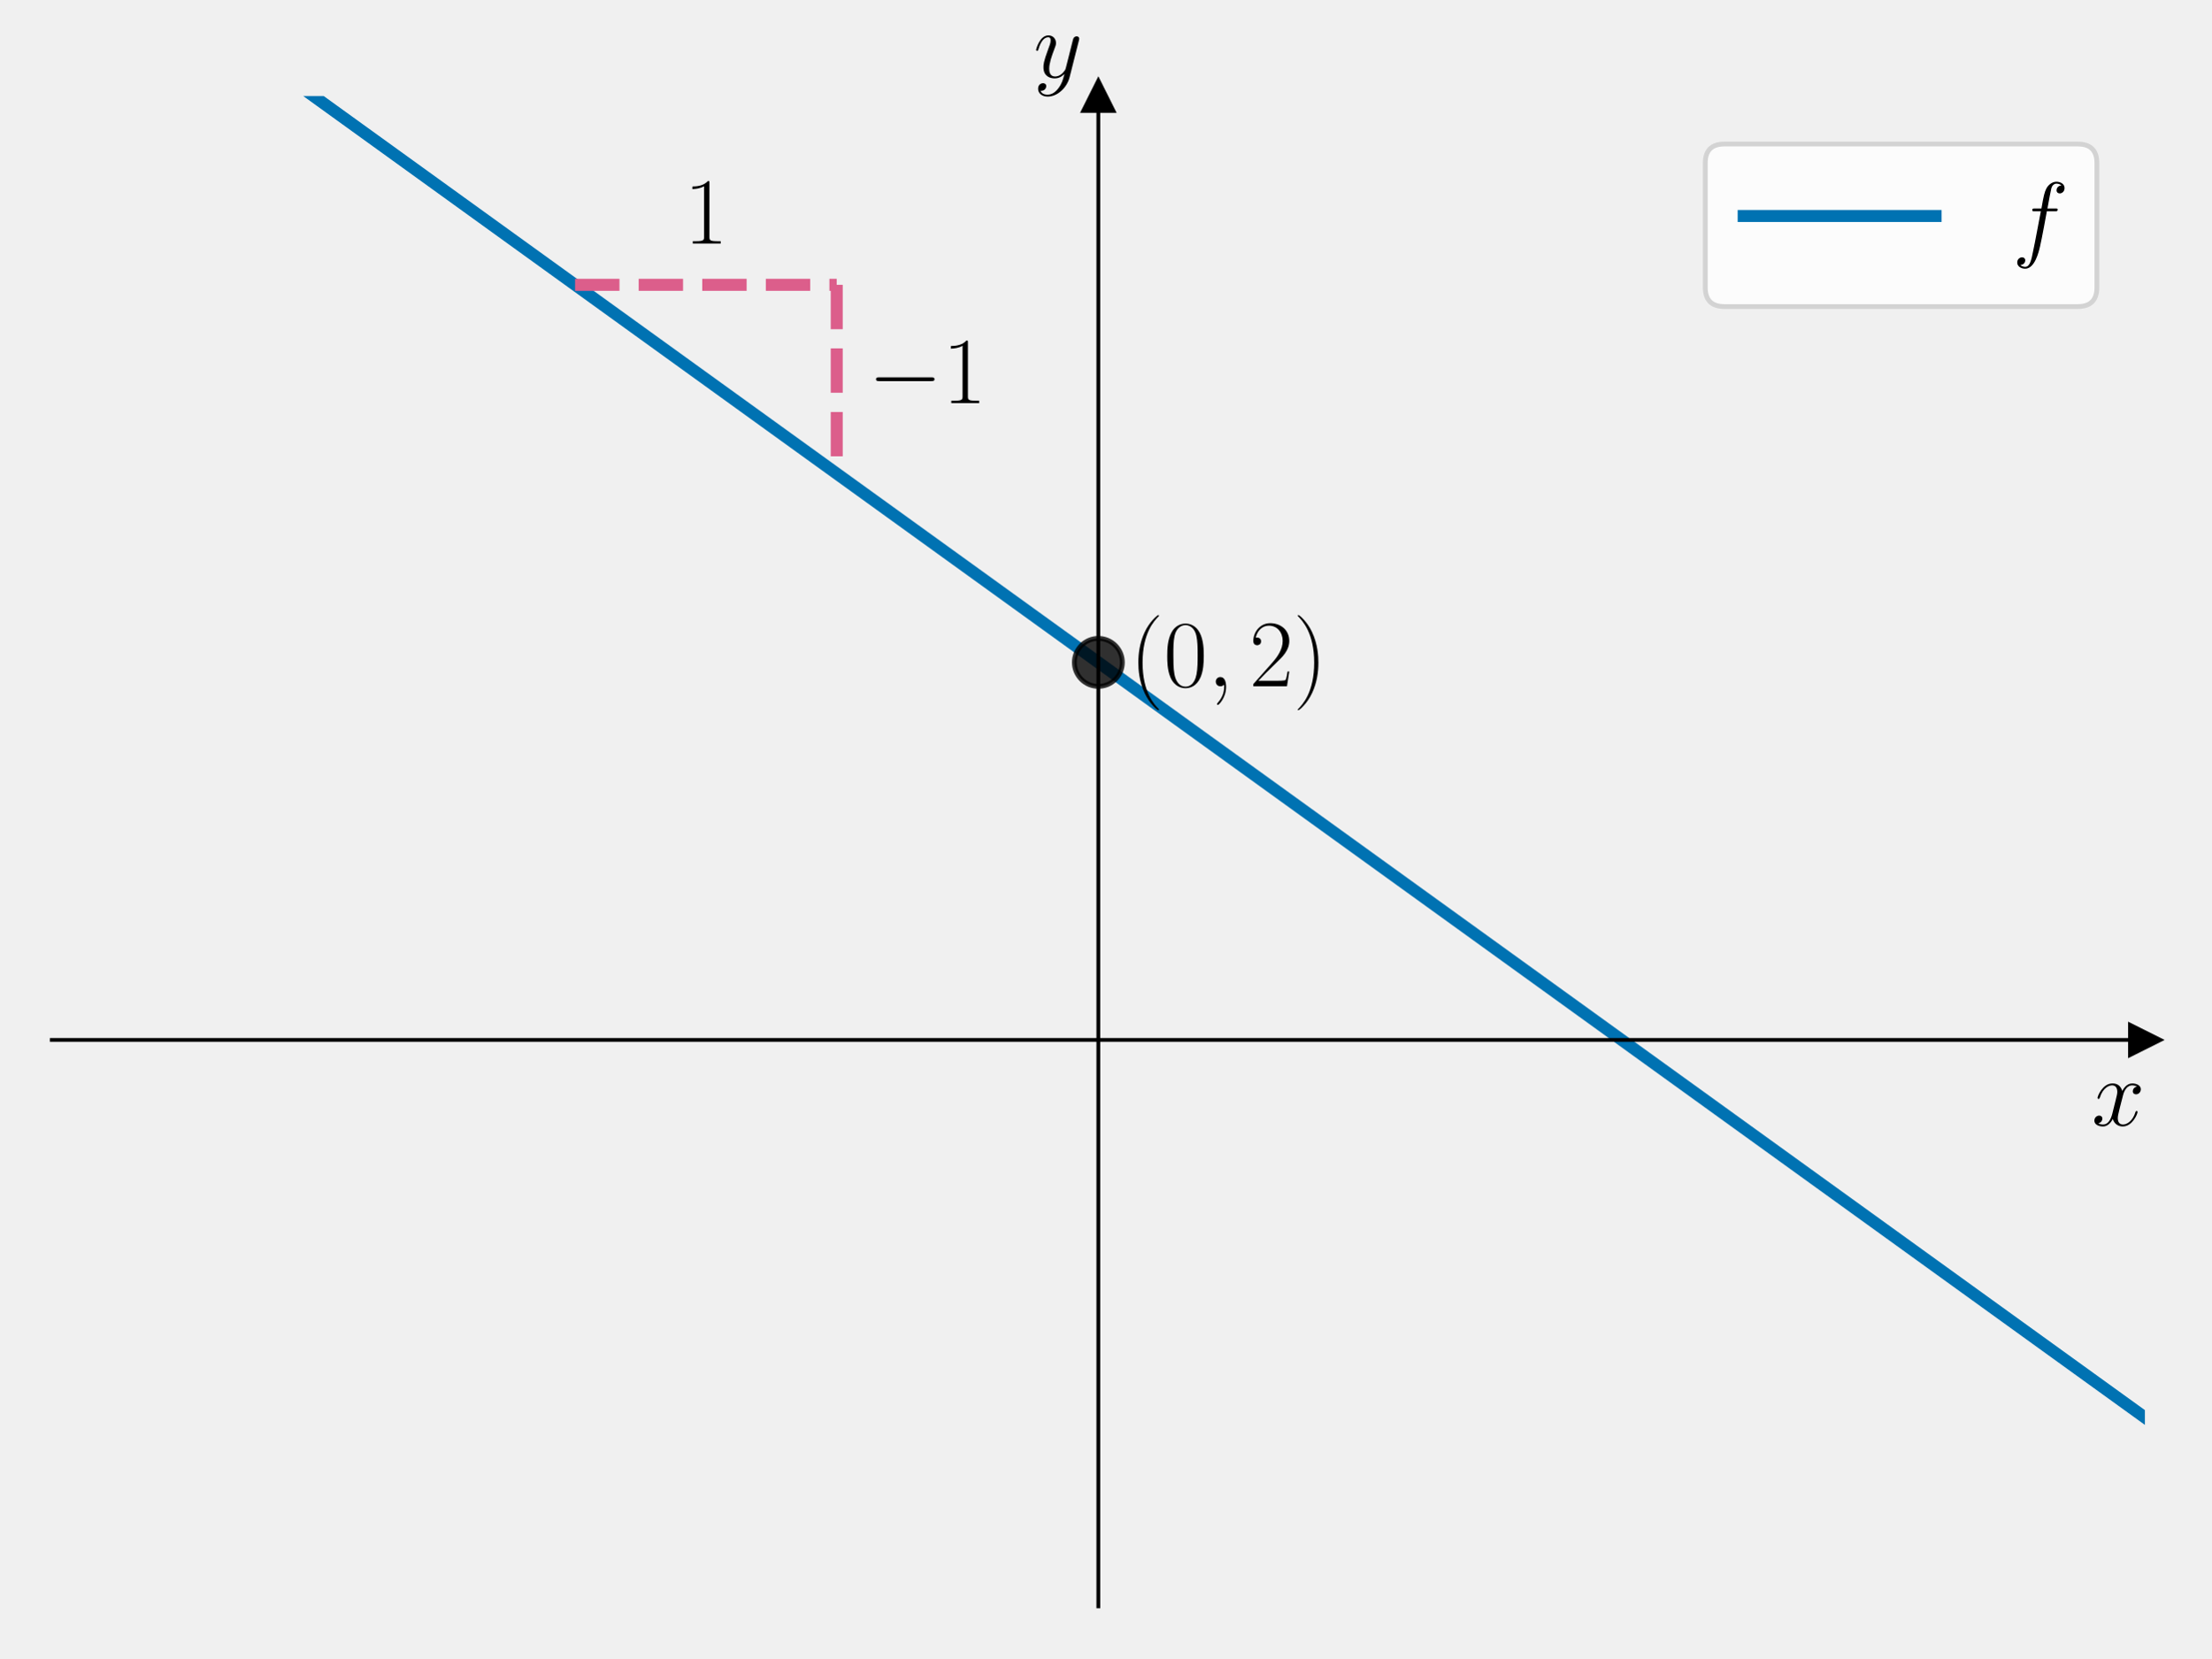
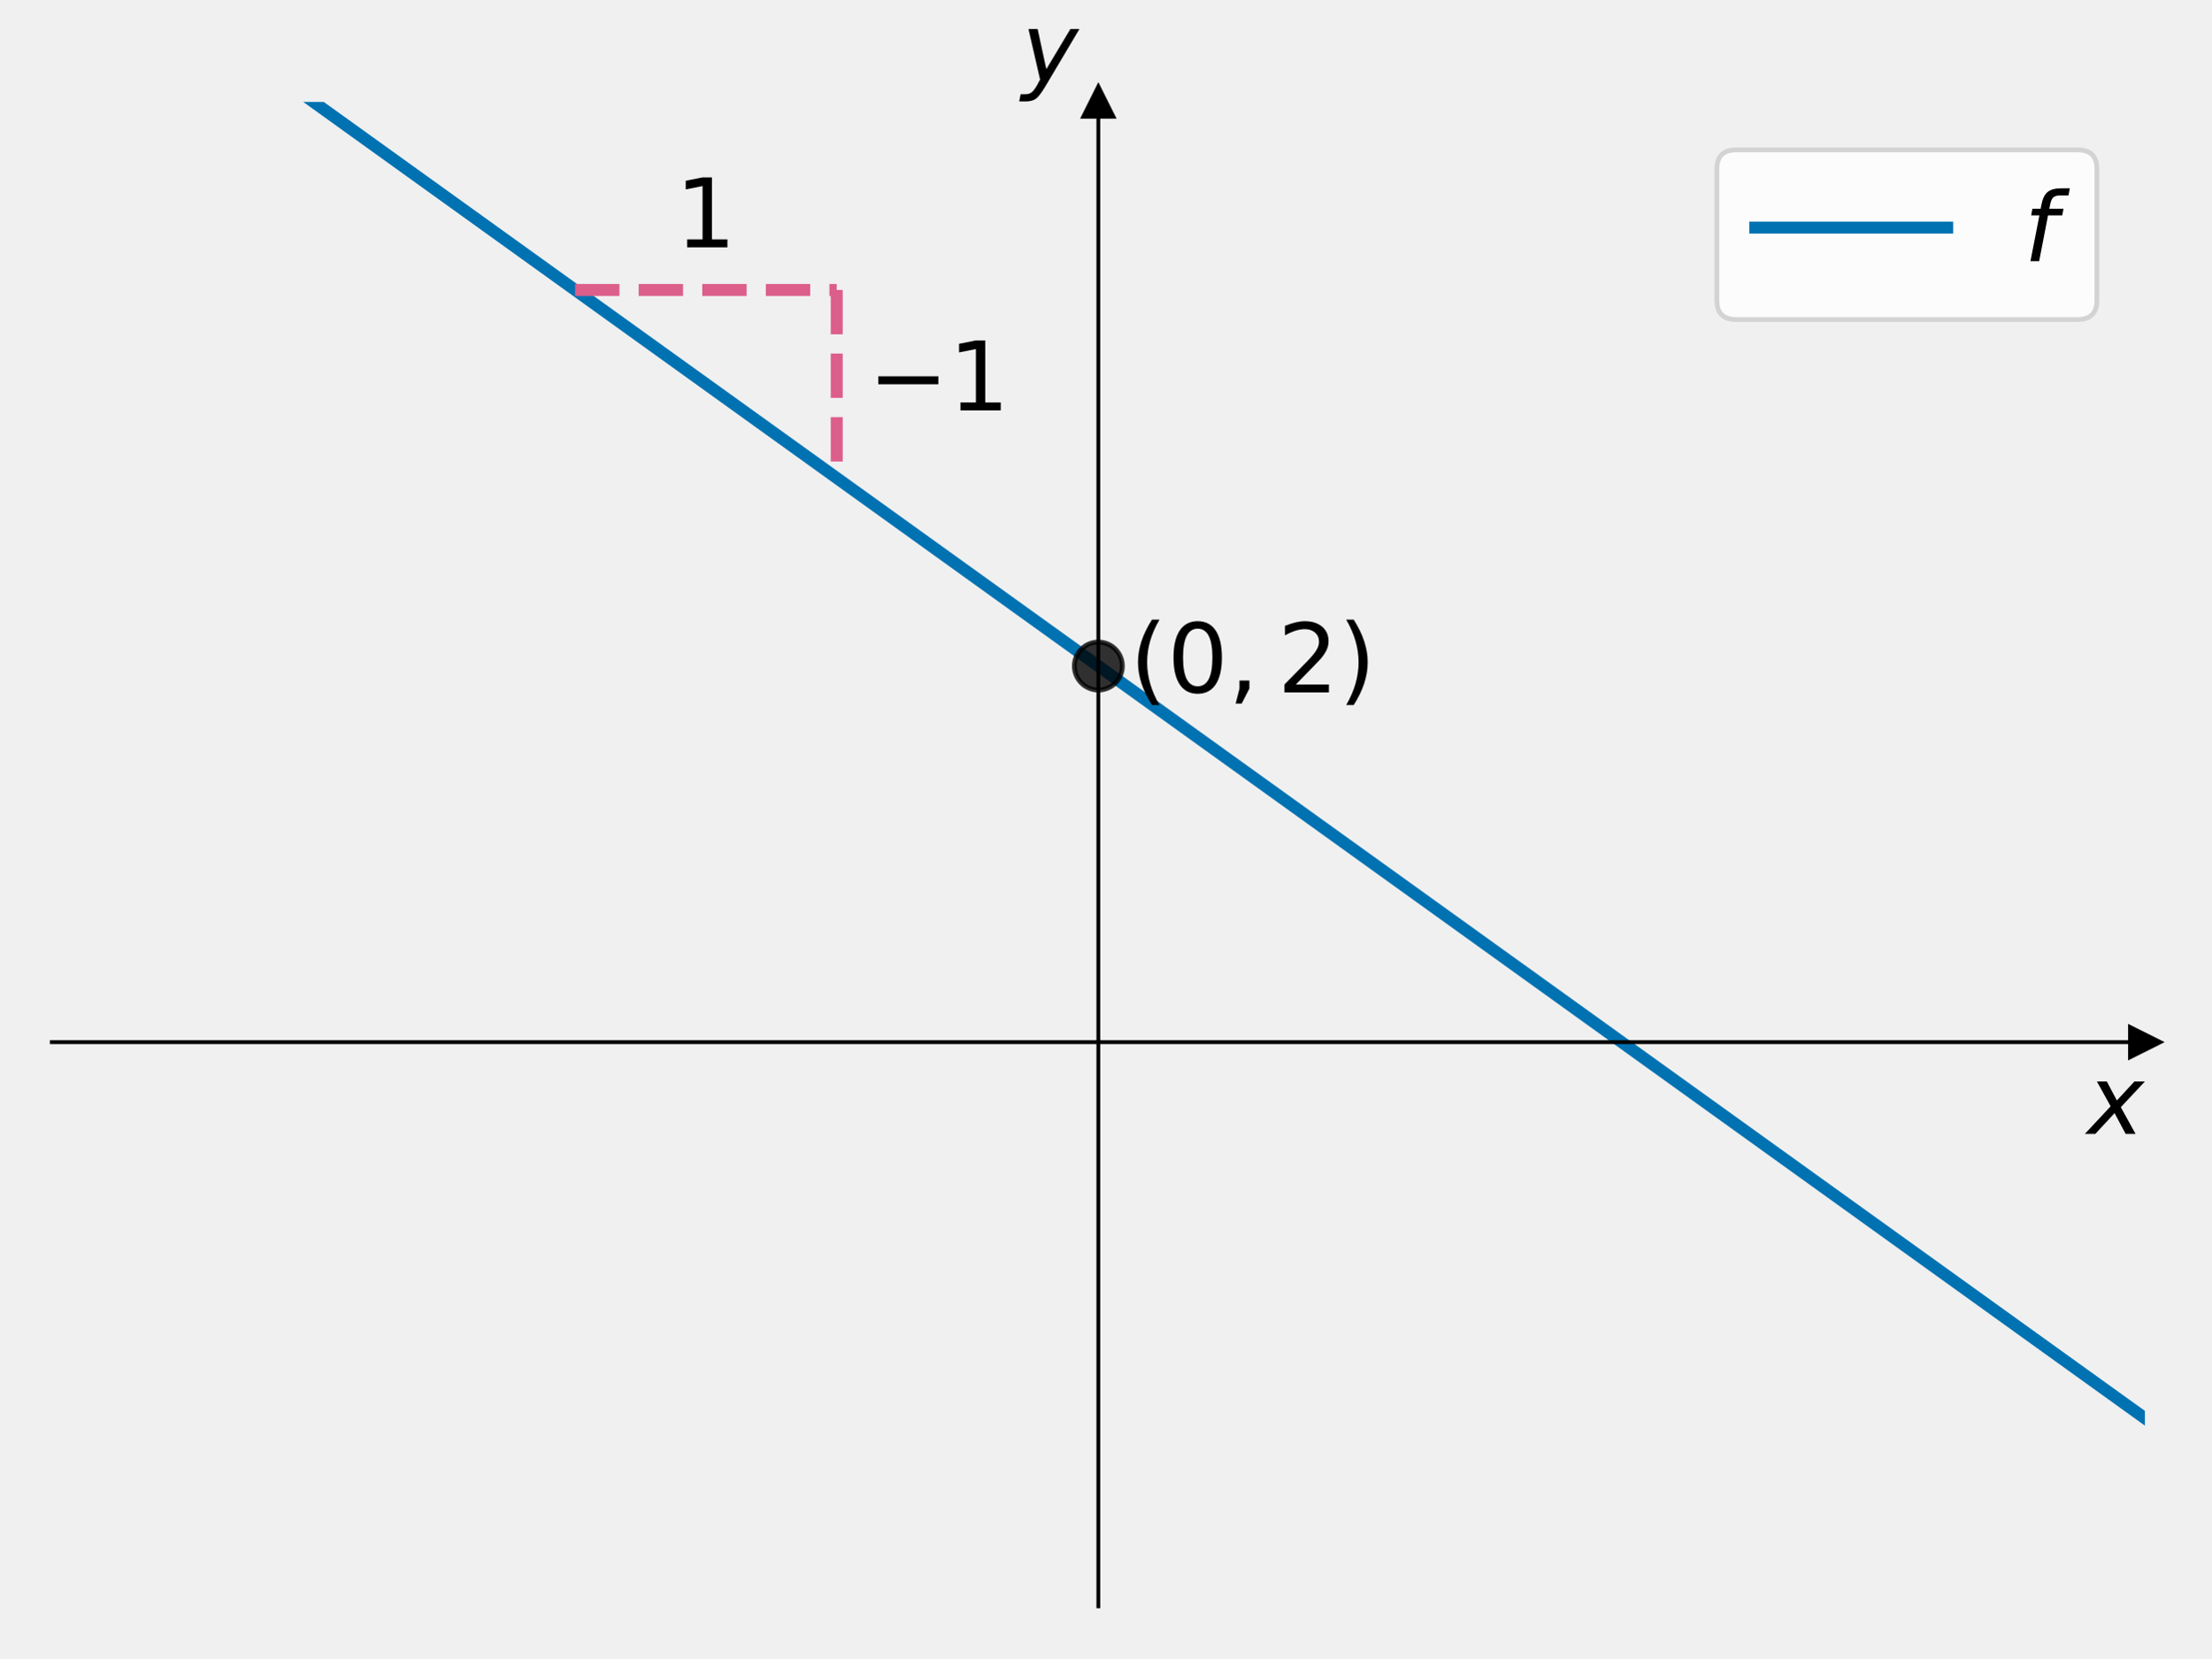
<svg xmlns="http://www.w3.org/2000/svg" xmlns:xlink="http://www.w3.org/1999/xlink" width="460.8pt" height="345.6pt" viewBox="0 0 460.8 345.6" version="1.1">
  <defs>
    <style type="text/css">*{stroke-linejoin: round; stroke-linecap: butt}</style>
  </defs>
  <g id="figure_1">
    <g id="patch_1">
      <path d="M 0 345.6  L 460.8 345.6  L 460.8 0  L 0 0  L 0 345.6  z " style="fill: none" />
    </g>
    <g id="axes_1">
      <g id="patch_2">
-         <path d="M 10.8 334.8  L 447 334.8  L 447 20.016  L 10.8 20.016  L 10.8 334.8  z " style="fill: none" />
+         <path d="M 10.8 334.8  L 447 334.8  L 447 21.24  L 10.8 21.24  L 10.8 334.8  z " style="fill: none" />
      </g>
      <g id="matplotlib.axis_1">
        <g id="text_1">
-           <g transform="translate(435.9132 234.5931) scale(0.2 -0.2)">
+           <g transform="translate(435 236.4119) scale(0.2 -0.2)">
            <defs>
-               <path id="CMMI12-78" d="M 3034 2606  C 2829 2567 2752 2414 2752 2293  C 2752 2139 2874 2088 2963 2088  C 3155 2088 3290 2254 3290 2427  C 3290 2695 2982 2816 2714 2816  C 2323 2816 2106 2433 2048 2312  C 1901 2816 1504 2816 1389 2816  C 736 2816 390 1980 390 1839  C 390 1814 416 1782 461 1782  C 512 1782 525 1820 538 1846  C 755 2555 1184 2689 1370 2689  C 1658 2689 1715 2420 1715 2267  C 1715 2127 1677 1980 1600 1673  L 1382 798  C 1286 415 1101 64 762 64  C 730 64 570 64 435 147  C 666 192 717 383 717 460  C 717 588 621 664 499 664  C 346 664 179 530 179 326  C 179 57 480 -64 755 -64  C 1062 -64 1280 179 1414 441  C 1517 64 1837 -64 2074 -64  C 2726 -64 3072 773 3072 913  C 3072 945 3046 971 3008 971  C 2950 971 2944 939 2925 888  C 2752 326 2381 64 2093 64  C 1869 64 1747 230 1747 492  C 1747 632 1773 734 1875 1156  L 2099 2024  C 2195 2408 2413 2689 2707 2689  C 2720 2689 2899 2689 3034 2606  z " transform="scale(0.015625)" />
+               <path id="DejaVuSans-Oblique-78" d="M 3841 3500  L 2234 1784  L 3219 0  L 2559 0  L 1819 1388  L 531 0  L -166 0  L 1556 1844  L 641 3500  L 1300 3500  L 1972 2234  L 3144 3500  L 3841 3500  z " transform="scale(0.015625)" />
            </defs>
-             <use xlink:href="#CMMI12-78" transform="scale(0.996264)" />
+             <use xlink:href="#DejaVuSans-Oblique-78" transform="translate(0 0.3125)" />
          </g>
        </g>
      </g>
      <g id="matplotlib.axis_2">
        <g id="text_2">
-           <g transform="translate(215.3872 16.14068) scale(0.2 -0.2)">
+           <g transform="translate(212.9 17.04) scale(0.2 -0.2)">
            <defs>
-               <path id="CMMI12-79" d="M 1683 -700  C 1510 -939 1261 -1152 947 -1152  C 870 -1152 563 -1152 467 -889  C 486 -895 518 -895 531 -895  C 723 -895 851 -729 851 -582  C 851 -435 730 -384 634 -384  C 531 -384 307 -458 307 -759  C 307 -1071 582 -1286 947 -1286  C 1587 -1286 2234 -700 2413 6  L 3040 2485  C 3046 2517 3059 2556 3059 2594  C 3059 2689 2982 2753 2886 2753  C 2829 2753 2694 2727 2643 2535  L 2170 658  C 2138 543 2138 530 2086 460  C 1958 281 1747 64 1440 64  C 1082 64 1050 415 1050 588  C 1050 952 1222 1443 1395 1903  C 1466 2088 1504 2178 1504 2305  C 1504 2574 1312 2816 998 2816  C 410 2816 173 1890 173 1839  C 173 1814 198 1782 243 1782  C 301 1782 307 1807 333 1897  C 486 2433 730 2689 979 2689  C 1037 2689 1146 2689 1146 2478  C 1146 2312 1075 2127 979 1884  C 666 1047 666 837 666 683  C 666 77 1101 -64 1421 -64  C 1606 -64 1837 -6 2061 230  L 2067 224  C 1971 -147 1907 -392 1683 -700  z " transform="scale(0.015625)" />
+               <path id="DejaVuSans-Oblique-79" d="M 1588 -325  Q 1188 -997 936 -1164  Q 684 -1331 294 -1331  L -159 -1331  L -63 -850  L 269 -850  Q 509 -850 678 -719  Q 847 -588 1056 -206  L 1234 128  L 459 3500  L 1069 3500  L 1650 819  L 3256 3500  L 3859 3500  L 1588 -325  z " transform="scale(0.015625)" />
            </defs>
-             <use xlink:href="#CMMI12-79" transform="scale(0.996264)" />
+             <use xlink:href="#DejaVuSans-Oblique-79" transform="translate(0 0.3125)" />
          </g>
        </g>
      </g>
      <g id="line2d_1">
        <defs>
-           <path id="md5fbf9775c" d="M 3 0  L -3 -3  L -3 3  z " style="stroke: #000000; stroke-linejoin: miter" />
+           <path id="m1faf172da8" d="M 3 0  L -3 -3  L -3 3  z " style="stroke: #000000; stroke-linejoin: miter" />
        </defs>
        <g>
-           <use xlink:href="#md5fbf9775c" x="447" y="216.756" style="stroke: #000000; stroke-linejoin: miter" />
+           <use xlink:href="#m1faf172da8" x="447" y="217.215" style="stroke: #000000; stroke-linejoin: miter" />
        </g>
      </g>
      <g id="line2d_2">
        <defs>
-           <path id="m5559e503ec" d="M 0 -3  L -3 3  L 3 3  z " style="stroke: #000000; stroke-linejoin: miter" />
+           <path id="md56395d92c" d="M 0 -3  L -3 3  L 3 3  z " style="stroke: #000000; stroke-linejoin: miter" />
        </defs>
        <g>
-           <use xlink:href="#m5559e503ec" x="228.9" y="20.016" style="stroke: #000000; stroke-linejoin: miter" />
+           <use xlink:href="#md56395d92c" x="228.9" y="21.24" style="stroke: #000000; stroke-linejoin: miter" />
        </g>
      </g>
      <g id="line2d_3">
-         <path d="M 36.202 -1  L 447 295.452  L 447 295.452  " clip-path="url(#pe60d519a9d)" style="fill: none; stroke: #0072b2; stroke-width: 2.5; stroke-linecap: square" />
+         <path d="M 34.386 -1  L 447 295.605  L 447 295.605  " clip-path="url(#p6c3961a3a2)" style="fill: none; stroke: #0072b2; stroke-width: 2.5; stroke-linecap: square" />
      </g>
      <g id="LineCollection_1">
-         <path d="M 174.375 59.364  L 174.375 98.712  " clip-path="url(#pe60d519a9d)" style="fill: none; stroke-dasharray: 9.25,4; stroke-dashoffset: 0; stroke: #dc5e8b; stroke-width: 2.5" />
+         <path d="M 174.375 60.435  L 174.375 99.63  " clip-path="url(#p6c3961a3a2)" style="fill: none; stroke-dasharray: 9.25,4; stroke-dashoffset: 0; stroke: #dc5e8b; stroke-width: 2.5" />
      </g>
      <g id="LineCollection_2">
-         <path d="M 119.85 59.364  L 174.375 59.364  " clip-path="url(#pe60d519a9d)" style="fill: none; stroke-dasharray: 9.25,4; stroke-dashoffset: 0; stroke: #dc5e8b; stroke-width: 2.5" />
+         <path d="M 119.85 60.435  L 174.375 60.435  " clip-path="url(#p6c3961a3a2)" style="fill: none; stroke-dasharray: 9.25,4; stroke-dashoffset: 0; stroke: #dc5e8b; stroke-width: 2.5" />
      </g>
      <g id="line2d_4">
        <defs>
-           <path id="m23697ceb4b" d="M 0 5  C 1.326 5 2.598 4.473 3.536 3.536  C 4.473 2.598 5 1.326 5 0  C 5 -1.326 4.473 -2.598 3.536 -3.536  C 2.598 -4.473 1.326 -5 0 -5  C -1.326 -5 -2.598 -4.473 -3.536 -3.536  C -4.473 -2.598 -5 -1.326 -5 0  C -5 1.326 -4.473 2.598 -3.536 3.536  C -2.598 4.473 -1.326 5 0 5  z " style="stroke: #000000; stroke-opacity: 0.8" />
+           <path id="ma41de751f9" d="M 0 5  C 1.326 5 2.598 4.473 3.536 3.536  C 4.473 2.598 5 1.326 5 0  C 5 -1.326 4.473 -2.598 3.536 -3.536  C 2.598 -4.473 1.326 -5 0 -5  C -1.326 -5 -2.598 -4.473 -3.536 -3.536  C -4.473 -2.598 -5 -1.326 -5 0  C -5 1.326 -4.473 2.598 -3.536 3.536  C -2.598 4.473 -1.326 5 0 5  z " style="stroke: #000000; stroke-opacity: 0.8" />
        </defs>
-         <g clip-path="url(#pe60d519a9d)">
-           <use xlink:href="#m23697ceb4b" x="228.9" y="138.06" style="fill-opacity: 0.8; stroke: #000000; stroke-opacity: 0.8" />
+         <g clip-path="url(#p6c3961a3a2)">
+           <use xlink:href="#ma41de751f9" x="228.9" y="138.825" style="fill-opacity: 0.8; stroke: #000000; stroke-opacity: 0.8" />
        </g>
      </g>
      <g id="patch_3">
-         <path d="M 228.9 334.8  L 228.9 20.016  " style="fill: none; stroke: #000000; stroke-width: 0.8; stroke-linejoin: miter; stroke-linecap: square" />
+         <path d="M 228.9 334.8  L 228.9 21.24  " style="fill: none; stroke: #000000; stroke-width: 0.8; stroke-linejoin: miter; stroke-linecap: square" />
      </g>
      <g id="patch_4">
-         <path d="M 447 334.8  L 447 20.016  " style="fill: none" />
+         <path d="M 447 334.8  L 447 21.24  " style="fill: none" />
      </g>
      <g id="patch_5">
-         <path d="M 10.8 216.756  L 447 216.756  " style="fill: none; stroke: #000000; stroke-width: 0.8; stroke-linejoin: miter; stroke-linecap: square" />
+         <path d="M 10.8 217.215  L 447 217.215  " style="fill: none; stroke: #000000; stroke-width: 0.8; stroke-linejoin: miter; stroke-linecap: square" />
      </g>
      <g id="patch_6">
-         <path d="M 10.8 20.016  L 447 20.016  " style="fill: none" />
+         <path d="M 10.8 21.24  L 447 21.24  " style="fill: none" />
      </g>
      <g id="text_3">
-         <g transform="translate(235.443 143.0409) scale(0.2 -0.2)">
+         <g transform="translate(235.443 144.3438) scale(0.2 -0.2)">
          <defs>
-             <path id="CMR17-28" d="M 1958 -1561  C 1958 -1555 1958 -1542 1939 -1523  C 1645 -1224 858 -407 858 1581  C 858 3569 1632 4379 1946 4697  C 1946 4704 1958 4717 1958 4736  C 1958 4755 1939 4768 1914 4768  C 1843 4768 1299 4296 986 3594  C 666 2887 576 2199 576 1588  C 576 1128 621 351 1005 -471  C 1312 -1135 1837 -1600 1914 -1600  C 1946 -1600 1958 -1587 1958 -1561  z " transform="scale(0.015625)" />
-             <path id="CMR17-30" d="M 2688 2025  C 2688 2416 2682 3080 2413 3591  C 2176 4039 1798 4198 1466 4198  C 1158 4198 768 4058 525 3597  C 269 3118 243 2524 243 2025  C 243 1661 250 1106 448 619  C 723 -39 1216 -128 1466 -128  C 1760 -128 2208 -7 2470 600  C 2662 1042 2688 1559 2688 2025  z M 1466 -26  C 1056 -26 813 325 723 812  C 653 1188 653 1738 653 2096  C 653 2588 653 2997 736 3387  C 858 3929 1216 4096 1466 4096  C 1728 4096 2067 3923 2189 3400  C 2272 3036 2278 2607 2278 2096  C 2278 1680 2278 1169 2202 792  C 2067 95 1690 -26 1466 -26  z " transform="scale(0.015625)" />
-             <path id="CMMI12-3b" d="M 1248 -31  C 1248 343 1126 619 864 619  C 659 619 557 453 557 313  C 557 172 653 0 870 0  C 954 0 1024 26 1082 83  C 1094 96 1101 96 1107 96  C 1120 96 1120 5 1120 -27  C 1120 -240 1082 -659 710 -1080  C 640 -1157 640 -1170 640 -1183  C 640 -1216 672 -1248 704 -1248  C 755 -1248 1248 -771 1248 -31  z " transform="scale(0.015625)" />
-             <path id="CMR17-32" d="M 2669 989  L 2554 989  C 2490 536 2438 459 2413 420  C 2381 369 1920 369 1830 369  L 602 369  C 832 619 1280 1072 1824 1597  C 2214 1967 2669 2402 2669 3035  C 2669 3790 2067 4224 1395 4224  C 691 4224 262 3604 262 3030  C 262 2780 448 2748 525 2748  C 589 2748 781 2787 781 3010  C 781 3207 614 3264 525 3264  C 486 3264 448 3258 422 3245  C 544 3790 915 4058 1306 4058  C 1862 4058 2227 3617 2227 3035  C 2227 2479 1901 2000 1536 1584  L 262 146  L 262 0  L 2515 0  L 2669 989  z " transform="scale(0.015625)" />
-             <path id="CMR17-29" d="M 1683 1581  C 1683 2040 1638 2817 1254 3639  C 947 4303 422 4768 346 4768  C 326 4768 301 4761 301 4729  C 301 4717 307 4710 314 4697  C 621 4378 1402 3568 1402 1584  C 1402 -407 627 -1217 314 -1537  C 307 -1549 301 -1556 301 -1568  C 301 -1600 326 -1600 346 -1600  C 416 -1600 960 -1128 1274 -426  C 1594 281 1683 969 1683 1581  z " transform="scale(0.015625)" />
+             <path id="DejaVuSans-28" d="M 1984 4856  Q 1566 4138 1362 3434  Q 1159 2731 1159 2009  Q 1159 1288 1364 580  Q 1569 -128 1984 -844  L 1484 -844  Q 1016 -109 783 600  Q 550 1309 550 2009  Q 550 2706 781 3412  Q 1013 4119 1484 4856  L 1984 4856  z " transform="scale(0.015625)" />
+             <path id="DejaVuSans-30" d="M 2034 4250  Q 1547 4250 1301 3770  Q 1056 3291 1056 2328  Q 1056 1369 1301 889  Q 1547 409 2034 409  Q 2525 409 2770 889  Q 3016 1369 3016 2328  Q 3016 3291 2770 3770  Q 2525 4250 2034 4250  z M 2034 4750  Q 2819 4750 3233 4129  Q 3647 3509 3647 2328  Q 3647 1150 3233 529  Q 2819 -91 2034 -91  Q 1250 -91 836 529  Q 422 1150 422 2328  Q 422 3509 836 4129  Q 1250 4750 2034 4750  z " transform="scale(0.015625)" />
+             <path id="DejaVuSans-2c" d="M 750 794  L 1409 794  L 1409 256  L 897 -744  L 494 -744  L 750 256  L 750 794  z " transform="scale(0.015625)" />
+             <path id="DejaVuSans-32" d="M 1228 531  L 3431 531  L 3431 0  L 469 0  L 469 531  Q 828 903 1448 1529  Q 2069 2156 2228 2338  Q 2531 2678 2651 2914  Q 2772 3150 2772 3378  Q 2772 3750 2511 3984  Q 2250 4219 1831 4219  Q 1534 4219 1204 4116  Q 875 4013 500 3803  L 500 4441  Q 881 4594 1212 4672  Q 1544 4750 1819 4750  Q 2544 4750 2975 4387  Q 3406 4025 3406 3419  Q 3406 3131 3298 2873  Q 3191 2616 2906 2266  Q 2828 2175 2409 1742  Q 1991 1309 1228 531  z " transform="scale(0.015625)" />
+             <path id="DejaVuSans-29" d="M 513 4856  L 1013 4856  Q 1481 4119 1714 3412  Q 1947 2706 1947 2009  Q 1947 1309 1714 600  Q 1481 -109 1013 -844  L 513 -844  Q 928 -128 1133 580  Q 1338 1288 1338 2009  Q 1338 2731 1133 3434  Q 928 4138 513 4856  z " transform="scale(0.015625)" />
          </defs>
-           <use xlink:href="#CMR17-28" transform="scale(0.996264)" />
-           <use xlink:href="#CMR17-30" transform="translate(35.28077 0) scale(0.996264)" />
-           <use xlink:href="#CMMI12-3b" transform="translate(80.97124 0) scale(0.996264)" />
-           <use xlink:href="#CMR17-32" transform="translate(124.6728 0) scale(0.996264)" />
-           <use xlink:href="#CMR17-29" transform="translate(170.3633 0) scale(0.996264)" />
+           <use xlink:href="#DejaVuSans-28" transform="translate(0 0.125)" />
+           <use xlink:href="#DejaVuSans-30" transform="translate(39.01367 0.125)" />
+           <use xlink:href="#DejaVuSans-2c" transform="translate(102.6367 0.125)" />
+           <use xlink:href="#DejaVuSans-32" transform="translate(153.9062 0.125)" />
+           <use xlink:href="#DejaVuSans-29" transform="translate(217.5293 0.125)" />
        </g>
      </g>
      <g id="text_4">
-         <g transform="translate(142.5435 50.76689) scale(0.2 -0.2)">
+         <g transform="translate(140.7125 51.57223) scale(0.2 -0.2)">
          <defs>
-             <path id="CMR17-31" d="M 1702 4058  C 1702 4192 1696 4192 1606 4192  C 1357 3916 979 3827 621 3827  C 602 3827 570 3827 563 3808  C 557 3795 557 3782 557 3648  C 755 3648 1088 3686 1344 3839  L 1344 461  C 1344 236 1331 160 781 160  L 589 160  L 589 0  C 896 0 1216 0 1523 0  C 1830 0 2150 0 2458 0  L 2458 160  L 2266 160  C 1715 160 1702 230 1702 458  L 1702 4058  z " transform="scale(0.015625)" />
+             <path id="DejaVuSans-31" d="M 794 531  L 1825 531  L 1825 4091  L 703 3866  L 703 4441  L 1819 4666  L 2450 4666  L 2450 531  L 3481 531  L 3481 0  L 794 0  L 794 531  z " transform="scale(0.015625)" />
          </defs>
-           <use xlink:href="#CMR17-31" transform="scale(0.996264)" />
+           <use xlink:href="#DejaVuSans-31" transform="translate(0 0.09375)" />
        </g>
      </g>
      <g id="text_5">
-         <g transform="translate(180.918 84.01894) scale(0.2 -0.2)">
+         <g transform="translate(180.918 85.55125) scale(0.2 -0.2)">
          <defs>
-             <path id="CMSY10-0" d="M 4218 1472  C 4326 1472 4442 1472 4442 1600  C 4442 1728 4326 1728 4218 1728  L 755 1728  C 646 1728 531 1728 531 1600  C 531 1472 646 1472 755 1472  L 4218 1472  z " transform="scale(0.015625)" />
+             <path id="DejaVuSans-2212" d="M 678 2272  L 4684 2272  L 4684 1741  L 678 1741  L 678 2272  z " transform="scale(0.015625)" />
          </defs>
-           <use xlink:href="#CMSY10-0" transform="scale(0.996264)" />
-           <use xlink:href="#CMR17-31" transform="translate(77.48747 0) scale(0.996264)" />
+           <use xlink:href="#DejaVuSans-2212" transform="translate(0 0.09375)" />
+           <use xlink:href="#DejaVuSans-31" transform="translate(83.78906 0.09375)" />
        </g>
      </g>
      <g id="legend_1">
        <g id="patch_7">
-           <path d="M 359.383 63.892  L 433 63.892  Q 437 63.892 437 59.892  L 437 34.016  Q 437 30.016 433 30.016  L 359.383 30.016  Q 355.383 30.016 355.383 34.016  L 355.383 59.892  Q 355.383 63.892 359.383 63.892  z " style="fill: #ffffff; opacity: 0.8; stroke: #cccccc; stroke-linejoin: miter" />
+           <path d="M 361.8 66.596  L 433 66.596  Q 437 66.596 437 62.596  L 437 35.24  Q 437 31.24 433 31.24  L 361.8 31.24  Q 357.8 31.24 357.8 35.24  L 357.8 62.596  Q 357.8 66.596 361.8 66.596  z " style="fill: #ffffff; opacity: 0.8; stroke: #cccccc; stroke-linejoin: miter" />
        </g>
        <g id="line2d_5">
-           <path d="M 363.383 45.016  L 383.383 45.016  L 403.383 45.016  " style="fill: none; stroke: #0072b2; stroke-width: 2.5; stroke-linecap: square" />
+           <path d="M 365.8 47.437  L 385.8 47.437  L 405.8 47.437  " style="fill: none; stroke: #0072b2; stroke-width: 2.5; stroke-linecap: square" />
        </g>
        <g id="text_6">
-           <g transform="translate(419.3834 52.01631) scale(0.2 -0.2)">
+           <g transform="translate(421.8 54.43688) scale(0.2 -0.2)">
            <defs>
-               <path id="CMMI12-66" d="M 2854 2566  C 2982 2566 3034 2566 3034 2688  C 3034 2752 2982 2752 2867 2752  L 2349 2752  C 2470 3429 2560 3897 2611 4107  C 2650 4265 2784 4416 2950 4416  C 3085 4416 3219 4358 3283 4298  C 3034 4272 2957 4082 2957 3969  C 2957 3837 3053 3759 3174 3759  C 3302 3759 3494 3870 3494 4119  C 3494 4393 3226 4544 2944 4544  C 2669 4544 2400 4334 2272 4078  C 2157 3848 2093 3611 1946 2752  L 1517 2752  C 1395 2752 1331 2752 1331 2637  C 1331 2566 1370 2566 1498 2566  L 1907 2566  C 1792 1976 1530 542 1382 -137  C 1274 -689 1178 -1152 858 -1152  C 838 -1152 653 -1152 538 -1031  C 864 -1005 864 -726 864 -720  C 864 -593 768 -517 646 -517  C 518 -517 326 -625 326 -867  C 326 -1140 608 -1280 858 -1280  C 1510 -1280 1779 -118 1850 199  C 1965 688 2278 2376 2310 2566  L 2854 2566  z " transform="scale(0.015625)" />
+               <path id="DejaVuSans-Oblique-66" d="M 3059 4863  L 2969 4384  L 2419 4384  Q 2106 4384 1964 4261  Q 1822 4138 1753 3809  L 1691 3500  L 2638 3500  L 2553 3053  L 1606 3053  L 1013 0  L 434 0  L 1031 3053  L 481 3053  L 563 3500  L 1113 3500  L 1159 3744  Q 1278 4363 1576 4613  Q 1875 4863 2516 4863  L 3059 4863  z " transform="scale(0.015625)" />
            </defs>
-             <use xlink:href="#CMMI12-66" transform="scale(0.996264)" />
+             <use xlink:href="#DejaVuSans-Oblique-66" transform="translate(0 0.015625)" />
          </g>
        </g>
      </g>
    </g>
  </g>
  <defs>
-     <clipPath id="pe60d519a9d">
-       <rect x="10.8" y="20.016" width="436.2" height="314.784" />
+     <clipPath id="p6c3961a3a2">
+       <rect x="10.8" y="21.24" width="436.2" height="313.56" />
    </clipPath>
  </defs>
</svg>
